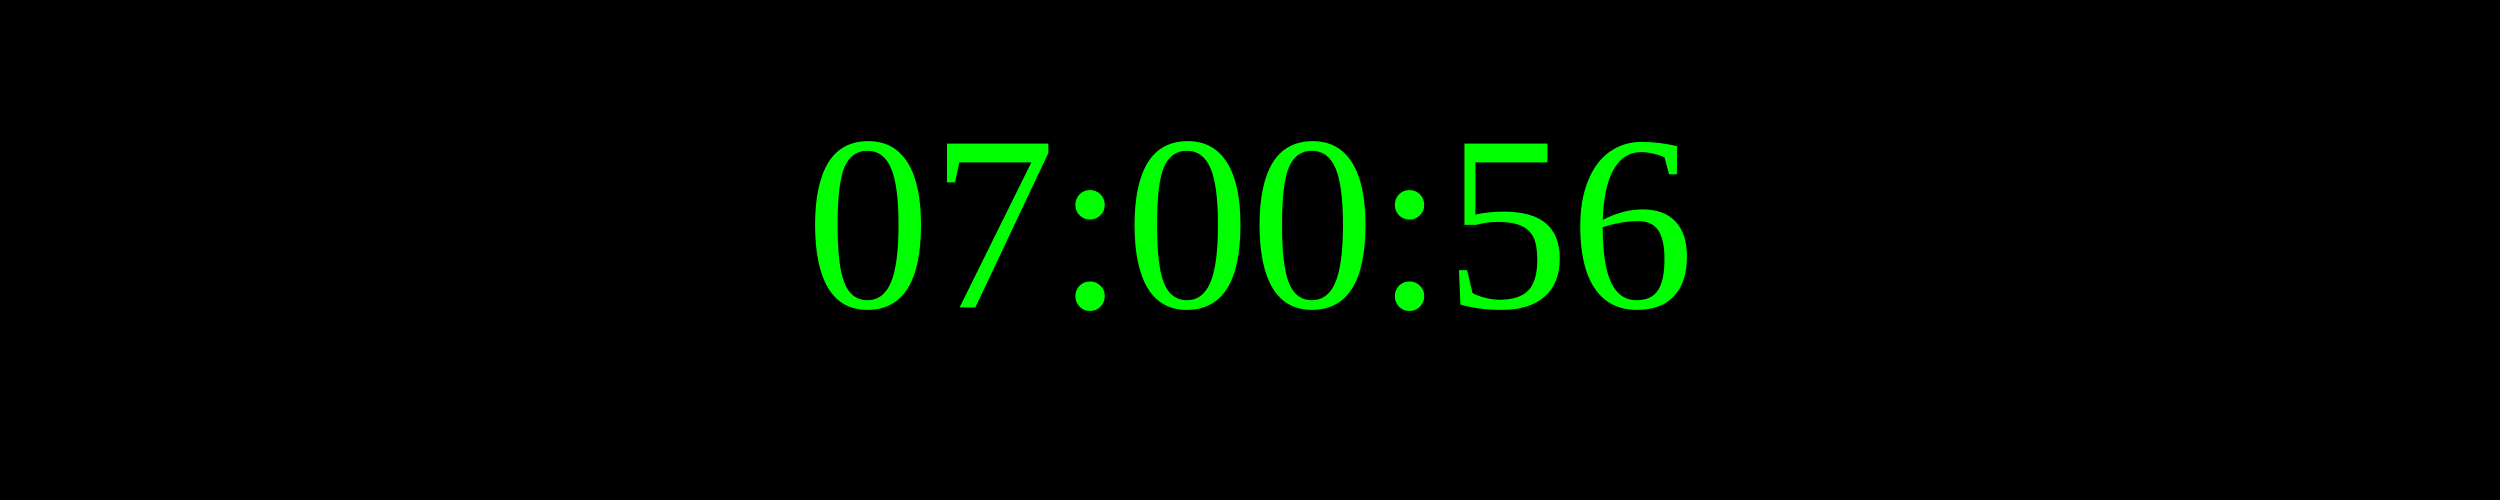
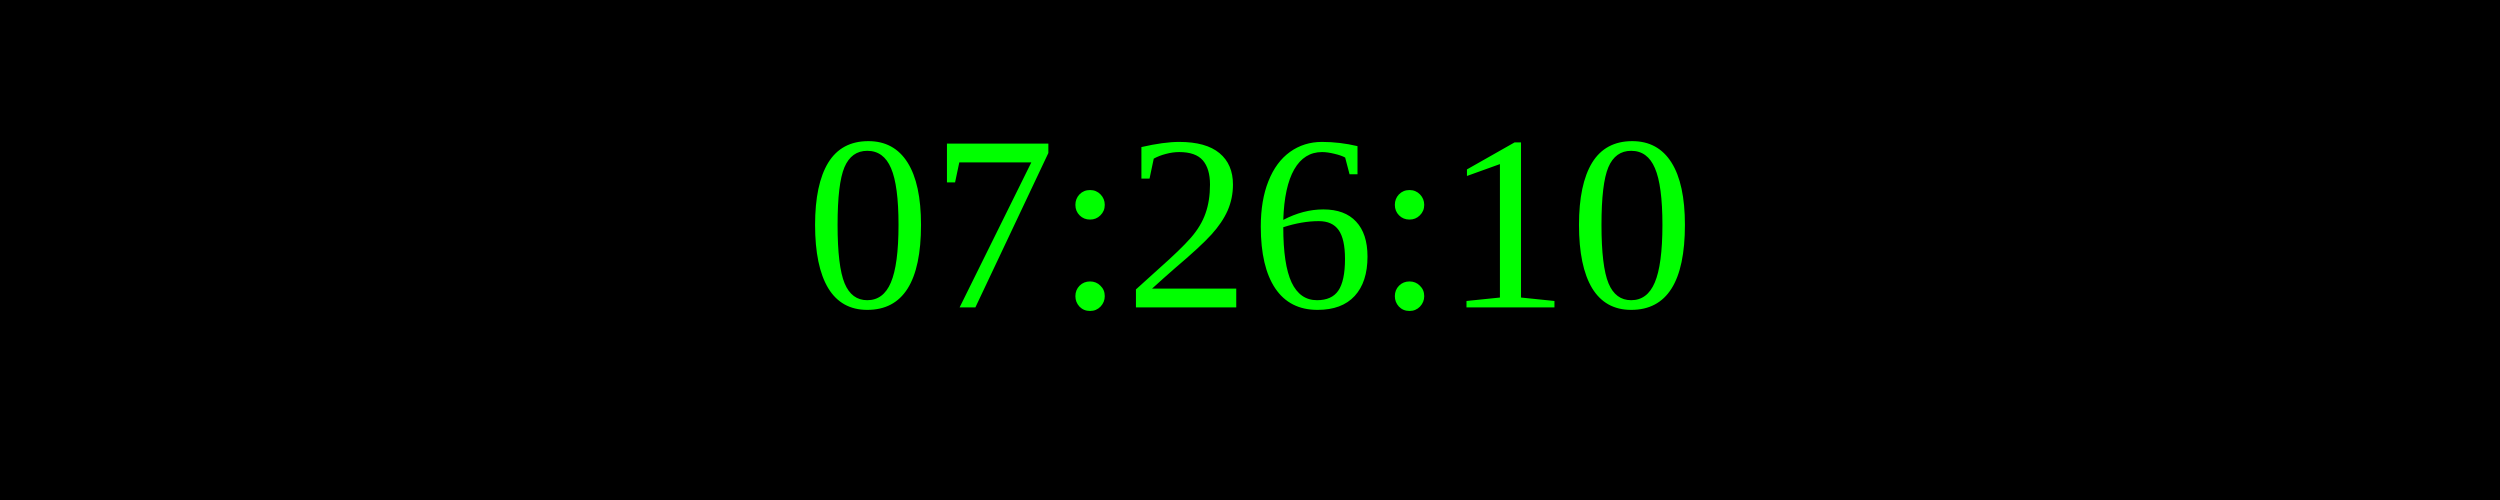
<svg xmlns="http://www.w3.org/2000/svg" width="250" height="50">
  <rect width="100%" height="100%" fill="black" />
  <text x="50%" y="50%" font-size="25" fill="lime" text-anchor="middle" dominant-baseline="middle">
- 07:00:56
+ 07:26:10
</text>
</svg>
